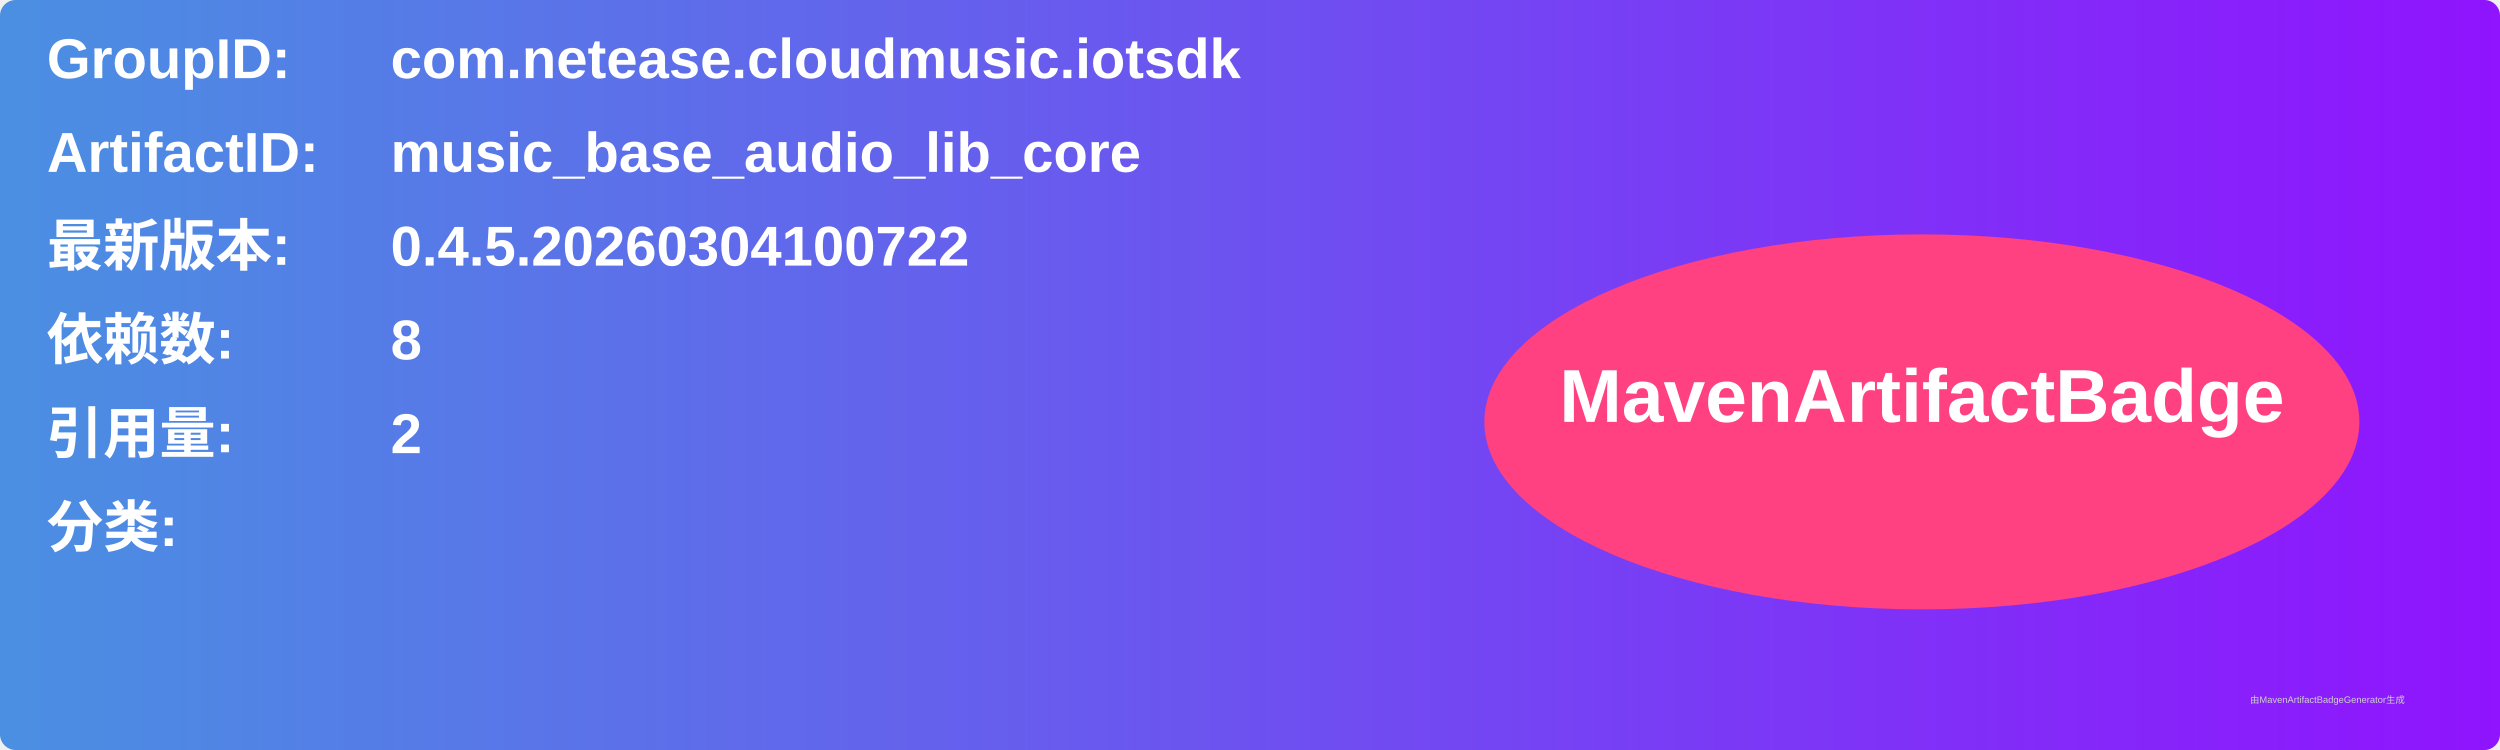
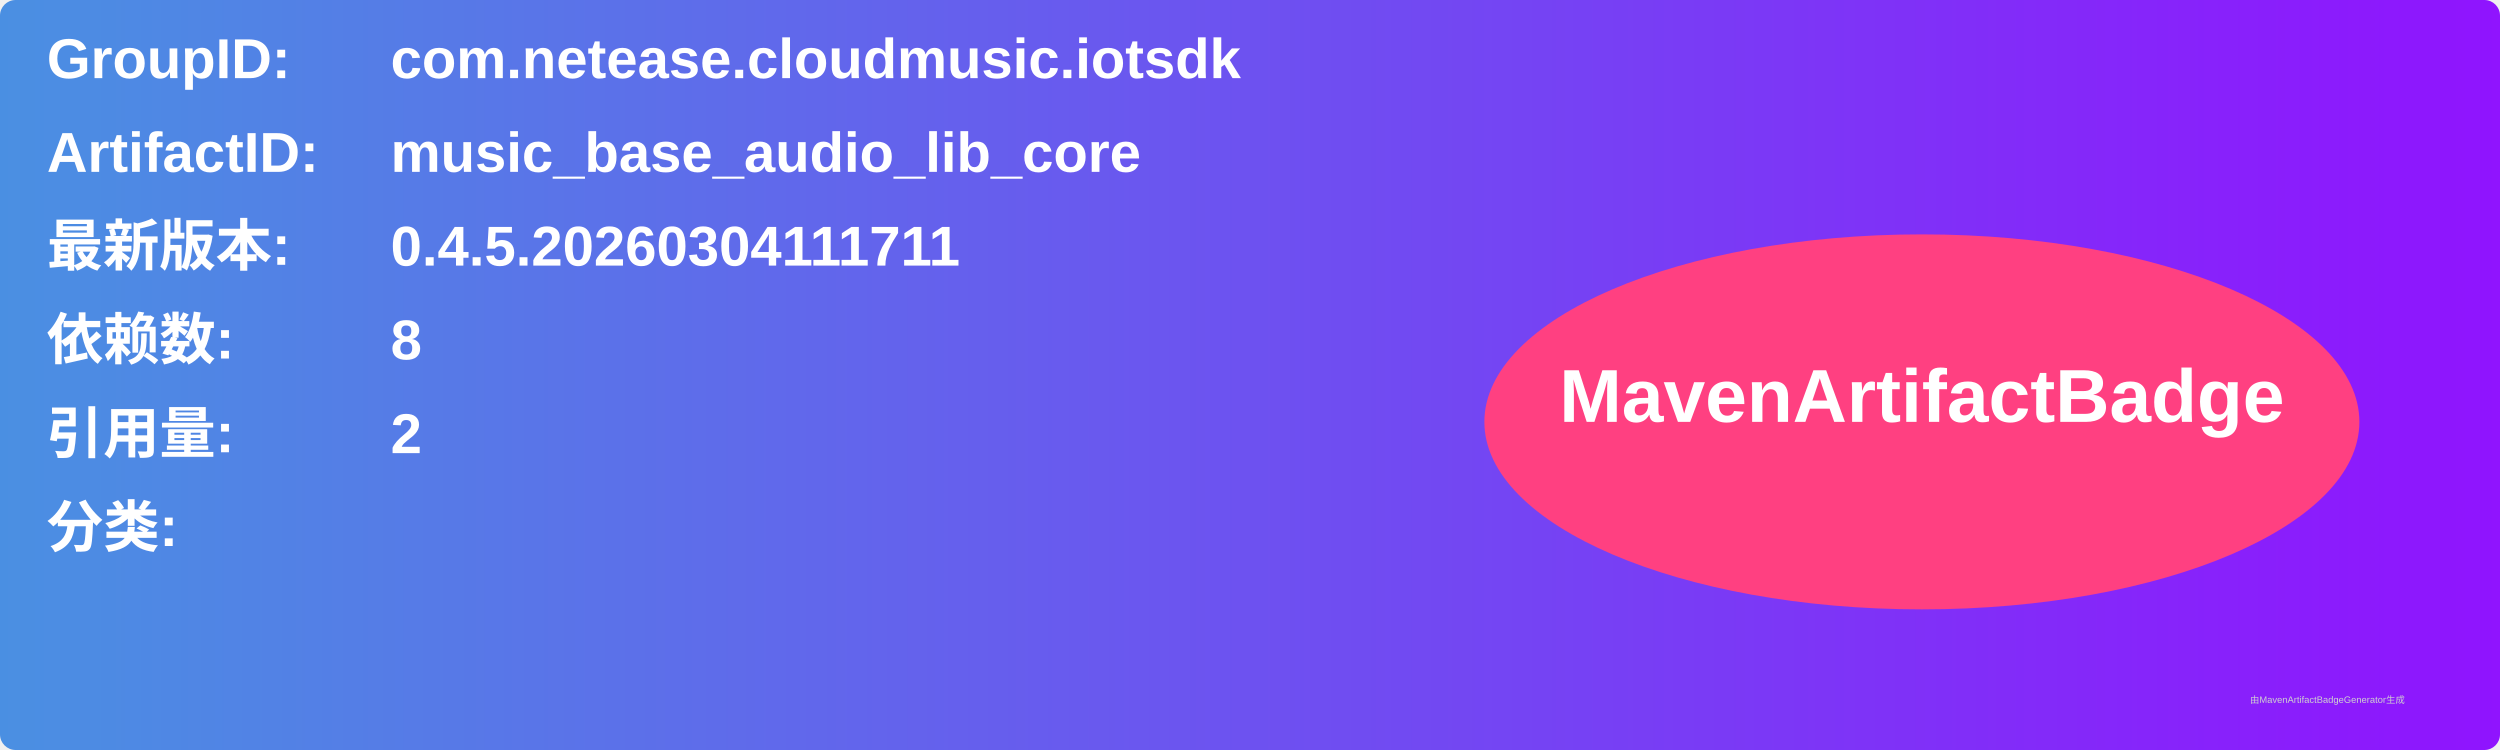
<svg xmlns="http://www.w3.org/2000/svg" width="800" height="240" viewBox="0 0 800 240">
  <linearGradient id="grad" x1="0%" y1="0%" x2="100%" y2="0%">
    <stop offset="0%" stop-color="#4a90e2" />
    <stop offset="100%" stop-color="#9013fe" />
  </linearGradient>
  <rect width="100%" height="100%" rx="5" ry="5" fill="url(#grad)" />
  <g transform="translate(15, 15)">
    <text x="0" y="10" font-family="Arial" font-size="18" fill="white" font-weight="bold" width="260">GroupID:</text>
    <text x="110" y="10" font-family="Arial" font-size="18" fill="white" font-weight="bold" width="460">com.netease.cloudmusic.iotsdk</text>
    <text x="0" y="40" font-family="Arial" font-size="18" fill="white" font-weight="bold" width="260">ArtifactID:</text>
    <text x="110" y="40" font-family="Arial" font-size="18" fill="white" font-weight="bold" width="460">music_base_audio_lib_core</text>
    <text x="0" y="70" font-family="Arial" font-size="18" fill="white" font-weight="bold">最新版本:</text>
    <text x="110" y="70" font-family="Arial" font-size="18" fill="white" font-weight="bold">
-       <tspan font-weight="bold">0.4.5.20260304100722</tspan>
+       <tspan font-weight="bold">0.4.5.20260304111711</tspan>
    </text>
    <text x="0" y="100" font-family="Arial" font-size="18" fill="white" font-weight="bold">依赖数: </text>
    <text x="110" y="100" font-family="Arial" font-size="18" fill="white">
      <tspan font-weight="bold">8</tspan>
    </text>
    <text x="0" y="130" font-family="Arial" font-size="18" fill="white" font-weight="bold">引用量: </text>
    <text x="110" y="130" font-family="Arial" font-size="18" fill="white">
      <tspan font-weight="bold">2</tspan>
    </text>
    <text x="0" y="160" font-family="Arial" font-size="18" fill="white" font-weight="bold">分类:</text>
    <text x="10" y="190" font-family="Arial" font-size="10" fill="white">
      <tspan font-weight="bold" />
    </text>
    <ellipse cx="600" cy="120" rx="140" ry="60" fill="#ff4081" />
    <text x="600" y="120" text-anchor="middle" font-family="Arial" font-size="24" fill="white" font-weight="bold">MavenArtifactBadge</text>
  </g>
  <text x="720" y="225" font-family="Arial" font-size="3" fill="#d0d0d0">由MavenArtifactBadgeGenerator生成</text>
</svg>
